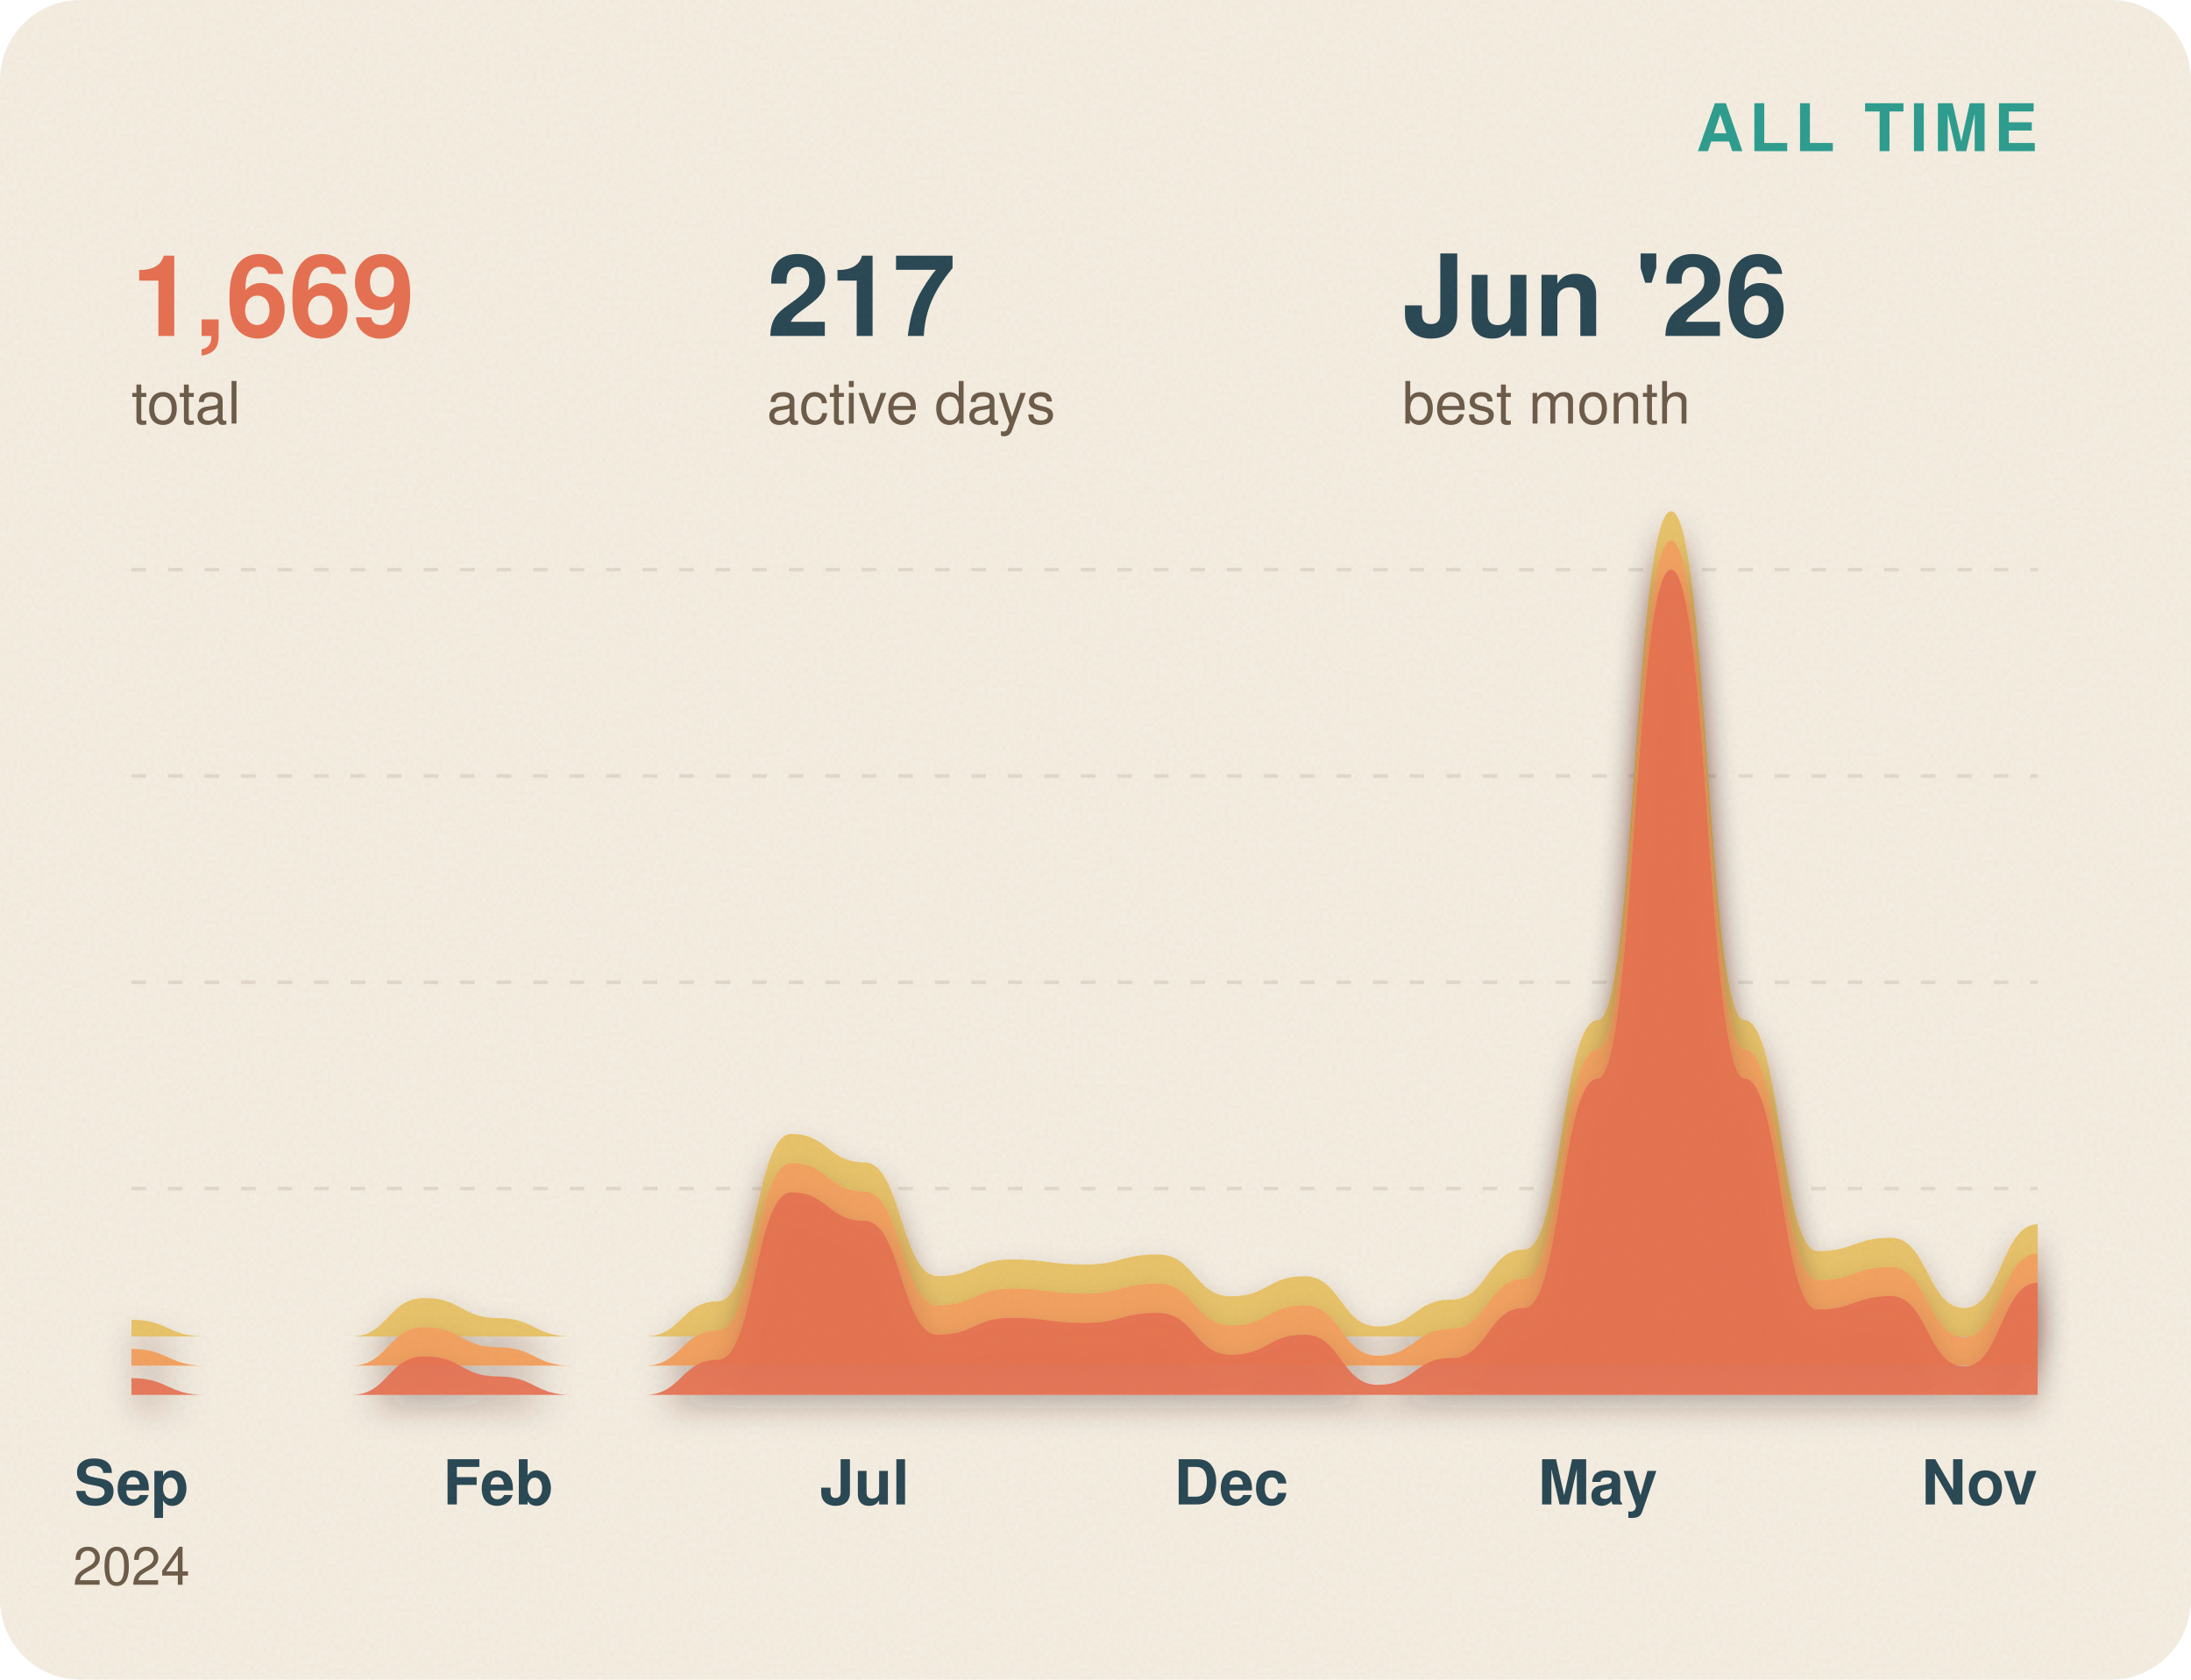
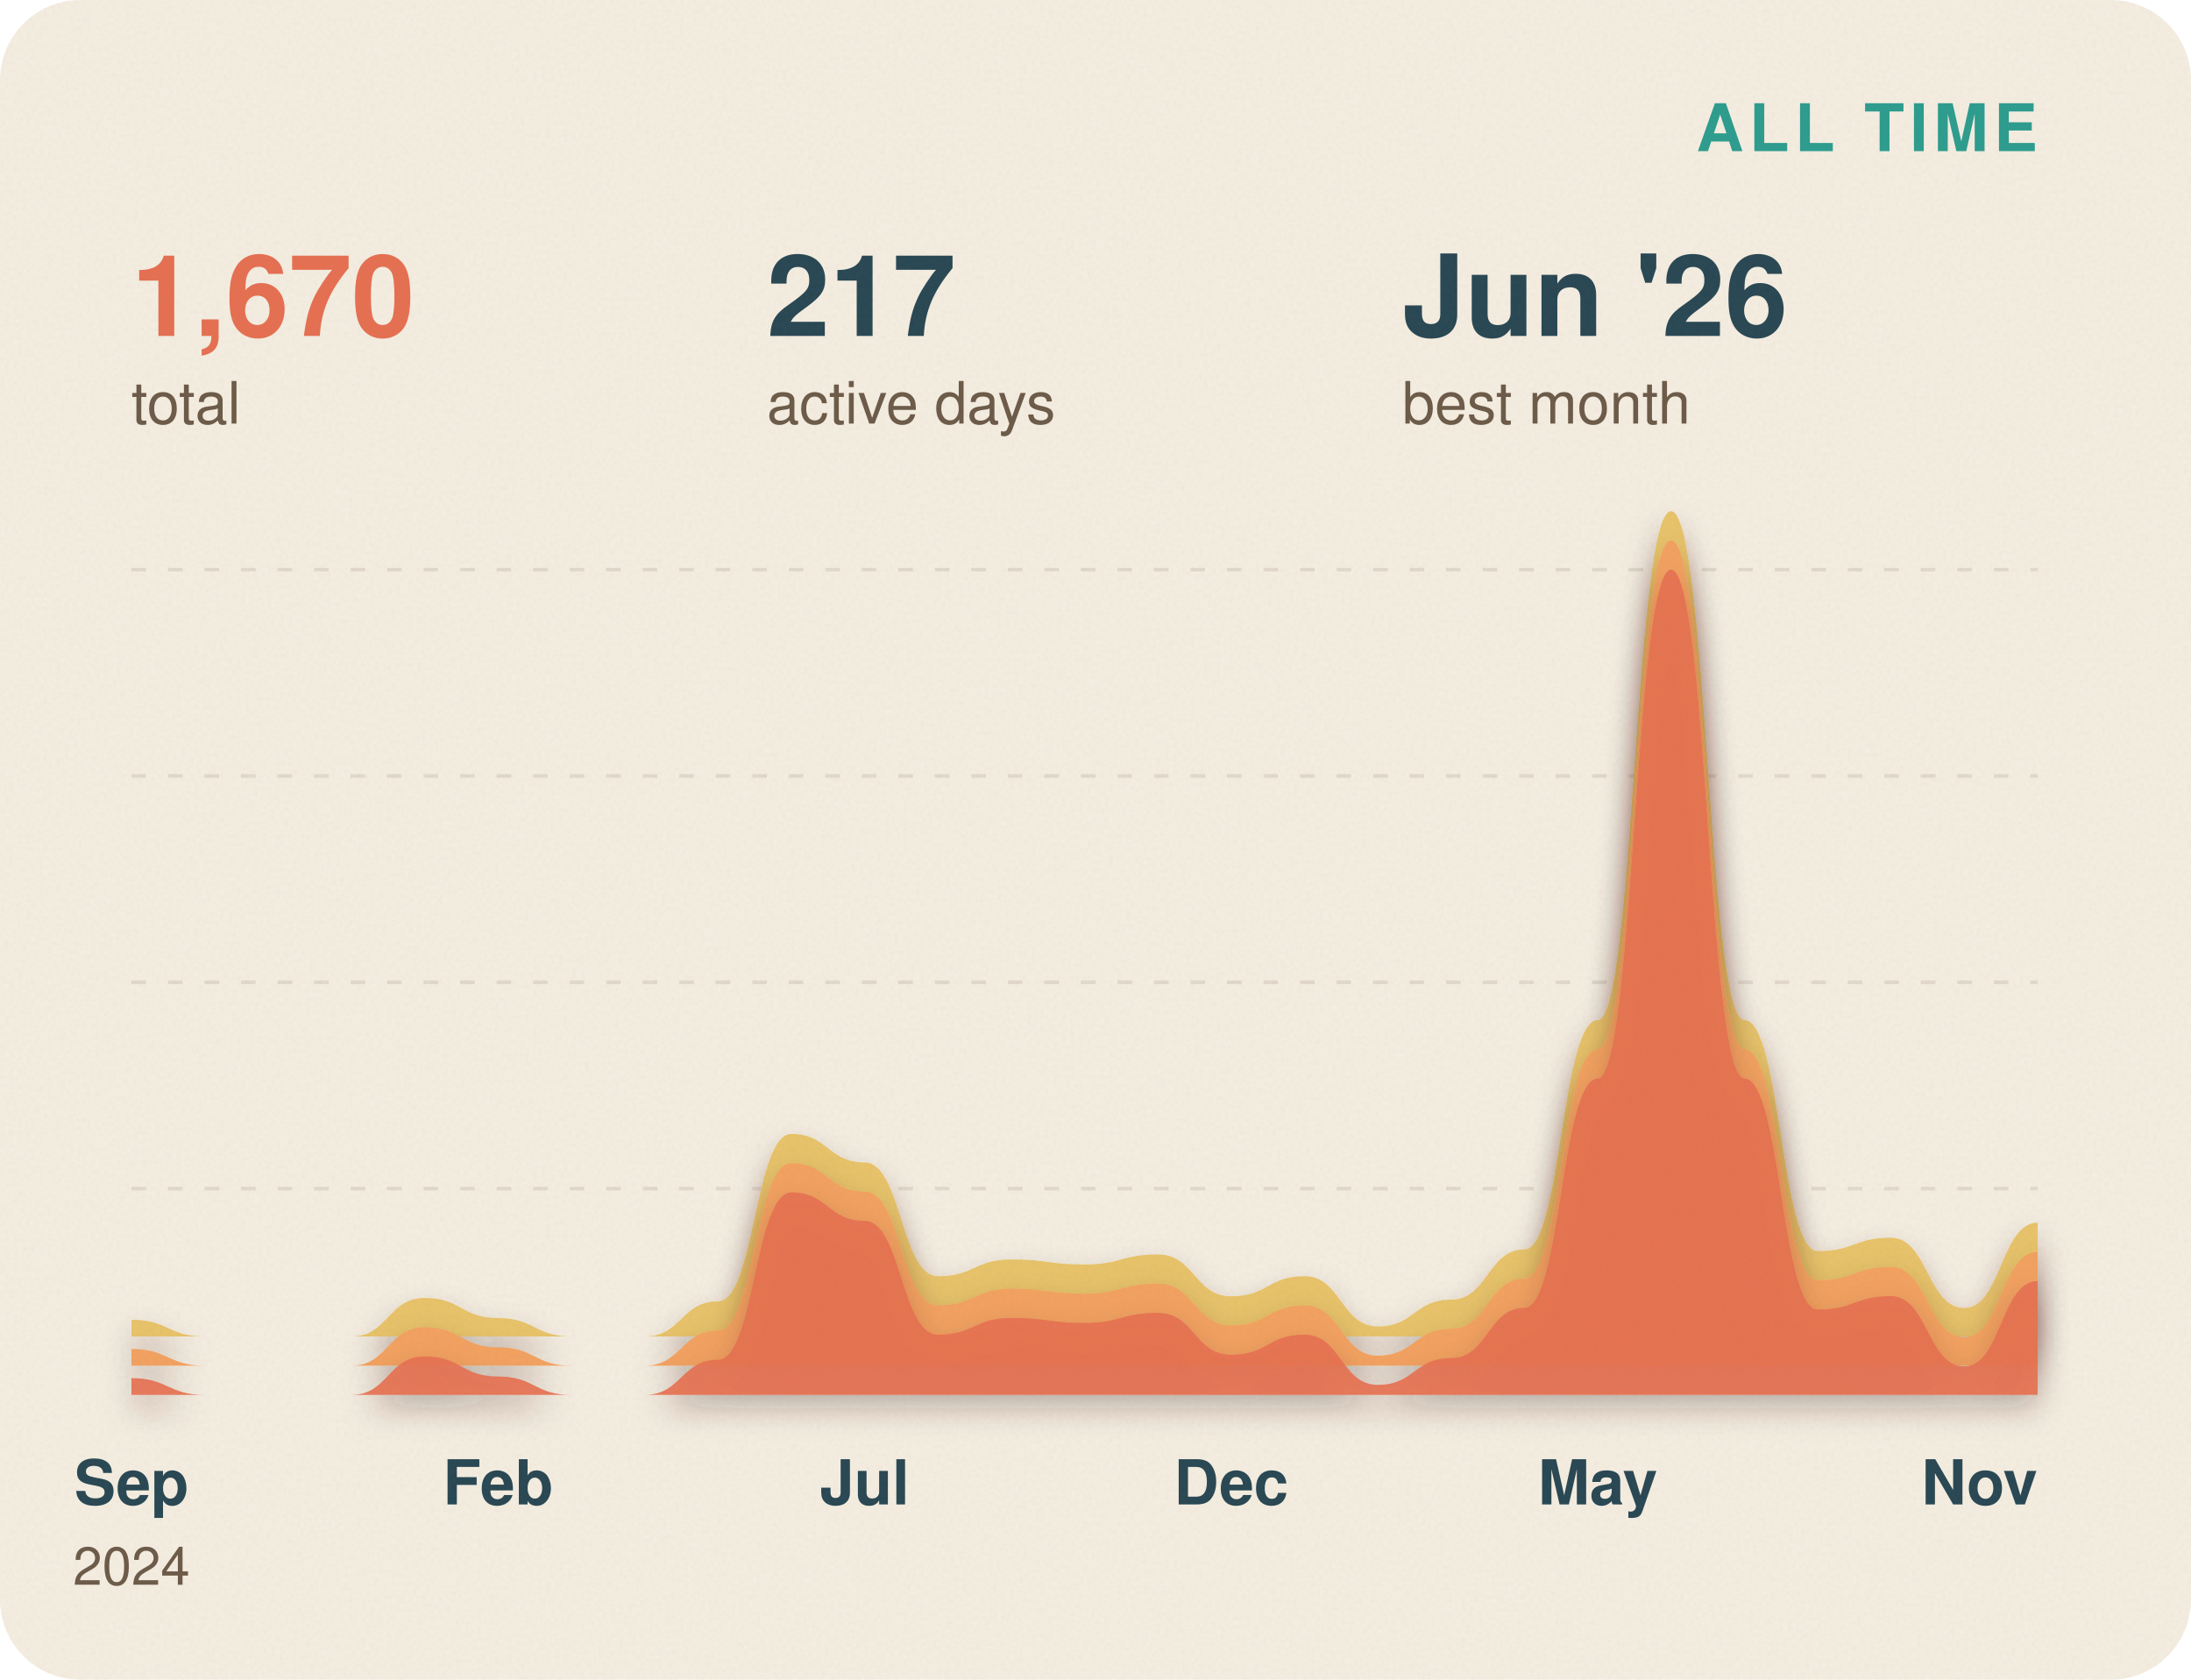
- <svg xmlns="http://www.w3.org/2000/svg" viewBox="0 0 600 460" width="600" height="460" role="img" aria-label="All time: 1,669 total, 217 active days, Jun '26 best month">
+ <svg xmlns="http://www.w3.org/2000/svg" viewBox="0 0 600 460" width="600" height="460" role="img" aria-label="All time: 1,670 total, 217 active days, Jun '26 best month">
  <defs>
    <filter id="sh" x="-5%" y="-20%" width="110%" height="150%">
      <feDropShadow dx="0" dy="4" stdDeviation="4" flood-color="#3b2a1a" flood-opacity=".28" />
    </filter>
    <filter id="shs" x="-20%" y="-30%" width="140%" height="180%">
      <feDropShadow dx="0" dy="2" stdDeviation="2" flood-color="#3b2a1a" flood-opacity=".3" />
    </filter>
    <filter id="grain">
      <feTurbulence type="fractalNoise" baseFrequency=".85" numOctaves="2" stitchTiles="stitch" />
      <feColorMatrix values="0 0 0 0 .3  0 0 0 0 .22  0 0 0 0 .15  0 0 0 .08 0" />
    </filter>
    <clipPath id="card">
      <rect width="600" height="460" rx="22" />
    </clipPath>
  </defs>
  <g clip-path="url(#card)">
    <rect width="600" height="460" fill="#f6efe3" />
    <text x="558" y="41.4" text-anchor="end" font-family="'Trebuchet MS','Segoe UI',Helvetica,Arial,sans-serif" font-size="18" font-weight="800" fill="#2a9d8f" letter-spacing="1.5">ALL TIME</text>
-     <text x="36" y="92" font-family="'Trebuchet MS','Segoe UI',Helvetica,Arial,sans-serif" font-size="31" font-weight="800" fill="#e76f51">1,669</text>
+     <text x="36" y="92" font-family="'Trebuchet MS','Segoe UI',Helvetica,Arial,sans-serif" font-size="31" font-weight="800" fill="#e76f51">1,670</text>
    <text x="36" y="116" font-family="'Trebuchet MS','Segoe UI',Helvetica,Arial,sans-serif" font-size="16" fill="#6b5a48">total</text>
    <text x="210" y="92" font-family="'Trebuchet MS','Segoe UI',Helvetica,Arial,sans-serif" font-size="31" font-weight="800" fill="#264653">217</text>
    <text x="210" y="116" font-family="'Trebuchet MS','Segoe UI',Helvetica,Arial,sans-serif" font-size="16" fill="#6b5a48">active days</text>
    <text x="384" y="92" font-family="'Trebuchet MS','Segoe UI',Helvetica,Arial,sans-serif" font-size="31" font-weight="800" fill="#264653">Jun '26</text>
    <text x="384" y="116" font-family="'Trebuchet MS','Segoe UI',Helvetica,Arial,sans-serif" font-size="16" fill="#6b5a48">best month</text>
    <line x1="36" x2="558" y1="325.5" y2="325.5" stroke="#6b5a48" stroke-opacity=".14" stroke-dasharray="4 6" />
    <line x1="36" x2="558" y1="269" y2="269" stroke="#6b5a48" stroke-opacity=".14" stroke-dasharray="4 6" />
    <line x1="36" x2="558" y1="212.5" y2="212.5" stroke="#6b5a48" stroke-opacity=".14" stroke-dasharray="4 6" />
    <line x1="36" x2="558" y1="156" y2="156" stroke="#6b5a48" stroke-opacity=".14" stroke-dasharray="4 6" />
    <g transform="translate(0 382)">
      <g>
        <animateTransform attributeName="transform" type="scale" from="1 0" to="1 1" dur="1.1s" fill="freeze" calcMode="spline" keySplines=".2 .8 .2 1" keyTimes="0;1" />
        <g transform="translate(0 -398)" filter="url(#sh)">
-           <path d="M 36 377.416 C 46.038 377.416, 46.038 382, 56.077 382 C 66.115 382, 66.115 382, 76.154 382 C 86.192 382, 86.192 382, 96.231 382 C 106.269 382, 106.269 371.456, 116.308 371.456 C 126.346 371.456, 126.346 376.957, 136.385 376.957 C 146.423 376.957, 146.423 382, 156.462 382 C 166.5 382, 166.5 382, 176.538 382 C 186.577 382, 186.577 372.373, 196.615 372.373 C 206.654 372.373, 206.654 326.531, 216.692 326.531 C 226.731 326.531, 226.731 334.325, 236.769 334.325 C 246.808 334.325, 246.808 365.497, 256.846 365.497 C 266.885 365.497, 266.885 360.913, 276.923 360.913 C 286.962 360.913, 286.962 362.288, 297 362.288 C 307.038 362.288, 307.038 359.538, 317.077 359.538 C 327.115 359.538, 327.115 370.998, 337.154 370.998 C 347.192 370.998, 347.192 365.497, 357.231 365.497 C 367.269 365.497, 367.269 379.249, 377.308 379.249 C 387.346 379.249, 387.346 371.915, 397.385 371.915 C 407.423 371.915, 407.423 358.162, 417.462 358.162 C 427.5 358.162, 427.5 295.359, 437.538 295.359 C 447.577 295.359, 447.577 156, 457.615 156 C 467.654 156, 467.654 295.359, 477.692 295.359 C 487.731 295.359, 487.731 358.621, 497.769 358.621 C 507.808 358.621, 507.808 354.953, 517.846 354.953 C 527.885 354.953, 527.885 374.207, 537.923 374.207 C 547.962 374.207, 547.962 351.286, 558 351.286 L 558 382 L 36 382 Z" fill="#e9c46a" opacity="1" />
+           <path d="M 36 377.416 C 46.038 377.416, 46.038 382, 56.077 382 C 66.115 382, 66.115 382, 76.154 382 C 86.192 382, 86.192 382, 96.231 382 C 106.269 382, 106.269 371.456, 116.308 371.456 C 126.346 371.456, 126.346 376.957, 136.385 376.957 C 146.423 376.957, 146.423 382, 156.462 382 C 166.5 382, 166.5 382, 176.538 382 C 186.577 382, 186.577 372.373, 196.615 372.373 C 206.654 372.373, 206.654 326.531, 216.692 326.531 C 226.731 326.531, 226.731 334.325, 236.769 334.325 C 246.808 334.325, 246.808 365.497, 256.846 365.497 C 266.885 365.497, 266.885 360.913, 276.923 360.913 C 286.962 360.913, 286.962 362.288, 297 362.288 C 307.038 362.288, 307.038 359.538, 317.077 359.538 C 327.115 359.538, 327.115 370.998, 337.154 370.998 C 347.192 370.998, 347.192 365.497, 357.231 365.497 C 367.269 365.497, 367.269 379.249, 377.308 379.249 C 387.346 379.249, 387.346 371.915, 397.385 371.915 C 407.423 371.915, 407.423 358.162, 417.462 358.162 C 427.5 358.162, 427.5 295.359, 437.538 295.359 C 447.577 295.359, 447.577 156, 457.615 156 C 467.654 156, 467.654 295.359, 477.692 295.359 C 487.731 295.359, 487.731 358.621, 497.769 358.621 C 507.808 358.621, 507.808 354.953, 517.846 354.953 C 527.885 354.953, 527.885 374.207, 537.923 374.207 C 547.962 374.207, 547.962 350.828, 558 350.828 L 558 382 L 36 382 Z" fill="#e9c46a" opacity="1" />
        </g>
      </g>
    </g>
    <g transform="translate(0 382)">
      <g>
        <animateTransform attributeName="transform" type="scale" from="1 0" to="1 1" dur="1.1s" fill="freeze" calcMode="spline" keySplines=".2 .8 .2 1" keyTimes="0;1" />
        <g transform="translate(0 -390)" filter="url(#sh)">
-           <path d="M 36 377.416 C 46.038 377.416, 46.038 382, 56.077 382 C 66.115 382, 66.115 382, 76.154 382 C 86.192 382, 86.192 382, 96.231 382 C 106.269 382, 106.269 371.456, 116.308 371.456 C 126.346 371.456, 126.346 376.957, 136.385 376.957 C 146.423 376.957, 146.423 382, 156.462 382 C 166.5 382, 166.5 382, 176.538 382 C 186.577 382, 186.577 372.373, 196.615 372.373 C 206.654 372.373, 206.654 326.531, 216.692 326.531 C 226.731 326.531, 226.731 334.325, 236.769 334.325 C 246.808 334.325, 246.808 365.497, 256.846 365.497 C 266.885 365.497, 266.885 360.913, 276.923 360.913 C 286.962 360.913, 286.962 362.288, 297 362.288 C 307.038 362.288, 307.038 359.538, 317.077 359.538 C 327.115 359.538, 327.115 370.998, 337.154 370.998 C 347.192 370.998, 347.192 365.497, 357.231 365.497 C 367.269 365.497, 367.269 379.249, 377.308 379.249 C 387.346 379.249, 387.346 371.915, 397.385 371.915 C 407.423 371.915, 407.423 358.162, 417.462 358.162 C 427.5 358.162, 427.5 295.359, 437.538 295.359 C 447.577 295.359, 447.577 156, 457.615 156 C 467.654 156, 467.654 295.359, 477.692 295.359 C 487.731 295.359, 487.731 358.621, 497.769 358.621 C 507.808 358.621, 507.808 354.953, 517.846 354.953 C 527.885 354.953, 527.885 374.207, 537.923 374.207 C 547.962 374.207, 547.962 351.286, 558 351.286 L 558 382 L 36 382 Z" fill="#f4a261" opacity="1" />
+           <path d="M 36 377.416 C 46.038 377.416, 46.038 382, 56.077 382 C 66.115 382, 66.115 382, 76.154 382 C 86.192 382, 86.192 382, 96.231 382 C 106.269 382, 106.269 371.456, 116.308 371.456 C 126.346 371.456, 126.346 376.957, 136.385 376.957 C 146.423 376.957, 146.423 382, 156.462 382 C 166.5 382, 166.5 382, 176.538 382 C 186.577 382, 186.577 372.373, 196.615 372.373 C 206.654 372.373, 206.654 326.531, 216.692 326.531 C 226.731 326.531, 226.731 334.325, 236.769 334.325 C 246.808 334.325, 246.808 365.497, 256.846 365.497 C 266.885 365.497, 266.885 360.913, 276.923 360.913 C 286.962 360.913, 286.962 362.288, 297 362.288 C 307.038 362.288, 307.038 359.538, 317.077 359.538 C 327.115 359.538, 327.115 370.998, 337.154 370.998 C 347.192 370.998, 347.192 365.497, 357.231 365.497 C 367.269 365.497, 367.269 379.249, 377.308 379.249 C 387.346 379.249, 387.346 371.915, 397.385 371.915 C 407.423 371.915, 407.423 358.162, 417.462 358.162 C 427.5 358.162, 427.5 295.359, 437.538 295.359 C 447.577 295.359, 447.577 156, 457.615 156 C 467.654 156, 467.654 295.359, 477.692 295.359 C 487.731 295.359, 487.731 358.621, 497.769 358.621 C 507.808 358.621, 507.808 354.953, 517.846 354.953 C 527.885 354.953, 527.885 374.207, 537.923 374.207 C 547.962 374.207, 547.962 350.828, 558 350.828 L 558 382 L 36 382 Z" fill="#f4a261" opacity="1" />
        </g>
      </g>
    </g>
    <g transform="translate(0 382)">
      <g>
        <animateTransform attributeName="transform" type="scale" from="1 0" to="1 1" dur="1.1s" fill="freeze" calcMode="spline" keySplines=".2 .8 .2 1" keyTimes="0;1" />
        <g transform="translate(0 -382)" filter="url(#sh)">
-           <path d="M 36 377.416 C 46.038 377.416, 46.038 382, 56.077 382 C 66.115 382, 66.115 382, 76.154 382 C 86.192 382, 86.192 382, 96.231 382 C 106.269 382, 106.269 371.456, 116.308 371.456 C 126.346 371.456, 126.346 376.957, 136.385 376.957 C 146.423 376.957, 146.423 382, 156.462 382 C 166.5 382, 166.5 382, 176.538 382 C 186.577 382, 186.577 372.373, 196.615 372.373 C 206.654 372.373, 206.654 326.531, 216.692 326.531 C 226.731 326.531, 226.731 334.325, 236.769 334.325 C 246.808 334.325, 246.808 365.497, 256.846 365.497 C 266.885 365.497, 266.885 360.913, 276.923 360.913 C 286.962 360.913, 286.962 362.288, 297 362.288 C 307.038 362.288, 307.038 359.538, 317.077 359.538 C 327.115 359.538, 327.115 370.998, 337.154 370.998 C 347.192 370.998, 347.192 365.497, 357.231 365.497 C 367.269 365.497, 367.269 379.249, 377.308 379.249 C 387.346 379.249, 387.346 371.915, 397.385 371.915 C 407.423 371.915, 407.423 358.162, 417.462 358.162 C 427.5 358.162, 427.5 295.359, 437.538 295.359 C 447.577 295.359, 447.577 156, 457.615 156 C 467.654 156, 467.654 295.359, 477.692 295.359 C 487.731 295.359, 487.731 358.621, 497.769 358.621 C 507.808 358.621, 507.808 354.953, 517.846 354.953 C 527.885 354.953, 527.885 374.207, 537.923 374.207 C 547.962 374.207, 547.962 351.286, 558 351.286 L 558 382 L 36 382 Z" fill="#e76f51" opacity="0.92" />
+           <path d="M 36 377.416 C 46.038 377.416, 46.038 382, 56.077 382 C 66.115 382, 66.115 382, 76.154 382 C 86.192 382, 86.192 382, 96.231 382 C 106.269 382, 106.269 371.456, 116.308 371.456 C 126.346 371.456, 126.346 376.957, 136.385 376.957 C 146.423 376.957, 146.423 382, 156.462 382 C 166.5 382, 166.5 382, 176.538 382 C 186.577 382, 186.577 372.373, 196.615 372.373 C 206.654 372.373, 206.654 326.531, 216.692 326.531 C 226.731 326.531, 226.731 334.325, 236.769 334.325 C 246.808 334.325, 246.808 365.497, 256.846 365.497 C 266.885 365.497, 266.885 360.913, 276.923 360.913 C 286.962 360.913, 286.962 362.288, 297 362.288 C 307.038 362.288, 307.038 359.538, 317.077 359.538 C 327.115 359.538, 327.115 370.998, 337.154 370.998 C 347.192 370.998, 347.192 365.497, 357.231 365.497 C 367.269 365.497, 367.269 379.249, 377.308 379.249 C 387.346 379.249, 387.346 371.915, 397.385 371.915 C 407.423 371.915, 407.423 358.162, 417.462 358.162 C 427.5 358.162, 427.5 295.359, 437.538 295.359 C 447.577 295.359, 447.577 156, 457.615 156 C 467.654 156, 467.654 295.359, 477.692 295.359 C 487.731 295.359, 487.731 358.621, 497.769 358.621 C 507.808 358.621, 507.808 354.953, 517.846 354.953 C 527.885 354.953, 527.885 374.207, 537.923 374.207 C 547.962 374.207, 547.962 350.828, 558 350.828 L 558 382 L 36 382 Z" fill="#e76f51" opacity="0.92" />
        </g>
      </g>
    </g>
-     <path d="M 36 377.416 C 46.038 377.416, 46.038 382, 56.077 382 C 66.115 382, 66.115 382, 76.154 382 C 86.192 382, 86.192 382, 96.231 382 C 106.269 382, 106.269 371.456, 116.308 371.456 C 126.346 371.456, 126.346 376.957, 136.385 376.957 C 146.423 376.957, 146.423 382, 156.462 382 C 166.5 382, 166.5 382, 176.538 382 C 186.577 382, 186.577 372.373, 196.615 372.373 C 206.654 372.373, 206.654 326.531, 216.692 326.531 C 226.731 326.531, 226.731 334.325, 236.769 334.325 C 246.808 334.325, 246.808 365.497, 256.846 365.497 C 266.885 365.497, 266.885 360.913, 276.923 360.913 C 286.962 360.913, 286.962 362.288, 297 362.288 C 307.038 362.288, 307.038 359.538, 317.077 359.538 C 327.115 359.538, 327.115 370.998, 337.154 370.998 C 347.192 370.998, 347.192 365.497, 357.231 365.497 C 367.269 365.497, 367.269 379.249, 377.308 379.249 C 387.346 379.249, 387.346 371.915, 397.385 371.915 C 407.423 371.915, 407.423 358.162, 417.462 358.162 C 427.5 358.162, 427.5 295.359, 437.538 295.359 C 447.577 295.359, 447.577 156, 457.615 156 C 467.654 156, 467.654 295.359, 477.692 295.359 C 487.731 295.359, 487.731 358.621, 497.769 358.621 C 507.808 358.621, 507.808 354.953, 517.846 354.953 C 527.885 354.953, 527.885 374.207, 537.923 374.207 C 547.962 374.207, 547.962 351.286, 558 351.286" fill="none" stroke="#264653" stroke-width="3.2" stroke-linecap="round" stroke-dasharray="4000" stroke-dashoffset="4000">
+     <path d="M 36 377.416 C 46.038 377.416, 46.038 382, 56.077 382 C 66.115 382, 66.115 382, 76.154 382 C 86.192 382, 86.192 382, 96.231 382 C 106.269 382, 106.269 371.456, 116.308 371.456 C 126.346 371.456, 126.346 376.957, 136.385 376.957 C 146.423 376.957, 146.423 382, 156.462 382 C 166.5 382, 166.5 382, 176.538 382 C 186.577 382, 186.577 372.373, 196.615 372.373 C 206.654 372.373, 206.654 326.531, 216.692 326.531 C 226.731 326.531, 226.731 334.325, 236.769 334.325 C 246.808 334.325, 246.808 365.497, 256.846 365.497 C 266.885 365.497, 266.885 360.913, 276.923 360.913 C 286.962 360.913, 286.962 362.288, 297 362.288 C 307.038 362.288, 307.038 359.538, 317.077 359.538 C 327.115 359.538, 327.115 370.998, 337.154 370.998 C 347.192 370.998, 347.192 365.497, 357.231 365.497 C 367.269 365.497, 367.269 379.249, 377.308 379.249 C 387.346 379.249, 387.346 371.915, 397.385 371.915 C 407.423 371.915, 407.423 358.162, 417.462 358.162 C 427.5 358.162, 427.5 295.359, 437.538 295.359 C 447.577 295.359, 447.577 156, 457.615 156 C 467.654 156, 467.654 295.359, 477.692 295.359 C 487.731 295.359, 487.731 358.621, 497.769 358.621 C 507.808 358.621, 507.808 354.953, 517.846 354.953 C 527.885 354.953, 527.885 374.207, 537.923 374.207 C 547.962 374.207, 547.962 350.828, 558 350.828" fill="none" stroke="#264653" stroke-width="3.2" stroke-linecap="round" stroke-dasharray="4000" stroke-dashoffset="4000">
      <animate attributeName="stroke-dashoffset" from="4000" to="0" dur="1.6s" begin=".3s" fill="freeze" />
    </path>
    <g opacity="0">
      <animate attributeName="opacity" from="0" to="1" begin="0.60s" dur=".3s" fill="freeze" />
      <circle cx="36" cy="377.416" r="8.4" fill="#fffaf2" stroke="#264653" stroke-width="3.2" />
    </g>
    <g opacity="0">
      <animate attributeName="opacity" from="0" to="1" begin="0.64s" dur=".3s" fill="freeze" />
      <circle cx="56.077" cy="382" r="4.4" fill="#264653" opacity=".35" />
    </g>
    <g opacity="0">
      <animate attributeName="opacity" from="0" to="1" begin="0.69s" dur=".3s" fill="freeze" />
      <circle cx="76.154" cy="382" r="4.4" fill="#264653" opacity=".35" />
    </g>
    <g opacity="0">
      <animate attributeName="opacity" from="0" to="1" begin="0.73s" dur=".3s" fill="freeze" />
      <circle cx="96.231" cy="382" r="4.4" fill="#264653" opacity=".35" />
    </g>
    <g opacity="0">
      <animate attributeName="opacity" from="0" to="1" begin="0.78s" dur=".3s" fill="freeze" />
      <circle cx="116.308" cy="371.456" r="8.4" fill="#fffaf2" stroke="#264653" stroke-width="3.2" />
    </g>
    <g opacity="0">
      <animate attributeName="opacity" from="0" to="1" begin="0.82s" dur=".3s" fill="freeze" />
      <circle cx="136.385" cy="376.957" r="8.4" fill="#fffaf2" stroke="#264653" stroke-width="3.2" />
    </g>
    <g opacity="0">
      <animate attributeName="opacity" from="0" to="1" begin="0.87s" dur=".3s" fill="freeze" />
      <circle cx="156.462" cy="382" r="4.4" fill="#264653" opacity=".35" />
    </g>
    <g opacity="0">
      <animate attributeName="opacity" from="0" to="1" begin="0.91s" dur=".3s" fill="freeze" />
      <circle cx="176.538" cy="382" r="4.4" fill="#264653" opacity=".35" />
    </g>
    <g opacity="0">
      <animate attributeName="opacity" from="0" to="1" begin="0.96s" dur=".3s" fill="freeze" />
      <circle cx="196.615" cy="372.373" r="8.4" fill="#fffaf2" stroke="#264653" stroke-width="3.2" />
    </g>
    <g opacity="0">
      <animate attributeName="opacity" from="0" to="1" begin="1.00s" dur=".3s" fill="freeze" />
      <circle cx="216.692" cy="326.531" r="8.4" fill="#fffaf2" stroke="#264653" stroke-width="3.2" />
    </g>
    <g opacity="0">
      <animate attributeName="opacity" from="0" to="1" begin="1.00s" dur=".3s" fill="freeze" />
      <g filter="url(#shs)">
        <rect x="189.092" y="275.531" width="55.2" height="29" rx="6" fill="#fffaf2" />
      </g>
      <text x="216.692" y="295.831" text-anchor="middle" font-family="'Trebuchet MS','Segoe UI',Helvetica,Arial,sans-serif" font-size="20" font-weight="800" fill="#264653">121</text>
    </g>
    <g opacity="0">
      <animate attributeName="opacity" from="0" to="1" begin="1.04s" dur=".3s" fill="freeze" />
      <circle cx="236.769" cy="334.325" r="8.4" fill="#fffaf2" stroke="#264653" stroke-width="3.2" />
    </g>
    <g opacity="0">
      <animate attributeName="opacity" from="0" to="1" begin="1.09s" dur=".3s" fill="freeze" />
      <circle cx="256.846" cy="365.497" r="8.4" fill="#fffaf2" stroke="#264653" stroke-width="3.2" />
    </g>
    <g opacity="0">
      <animate attributeName="opacity" from="0" to="1" begin="1.13s" dur=".3s" fill="freeze" />
      <circle cx="276.923" cy="360.913" r="8.4" fill="#fffaf2" stroke="#264653" stroke-width="3.2" />
    </g>
    <g opacity="0">
      <animate attributeName="opacity" from="0" to="1" begin="1.18s" dur=".3s" fill="freeze" />
      <circle cx="297" cy="362.288" r="8.4" fill="#fffaf2" stroke="#264653" stroke-width="3.2" />
    </g>
    <g opacity="0">
      <animate attributeName="opacity" from="0" to="1" begin="1.22s" dur=".3s" fill="freeze" />
      <circle cx="317.077" cy="359.538" r="8.4" fill="#fffaf2" stroke="#264653" stroke-width="3.2" />
    </g>
    <g opacity="0">
      <animate attributeName="opacity" from="0" to="1" begin="1.22s" dur=".3s" fill="freeze" />
      <g filter="url(#shs)">
        <rect x="295.677" y="308.538" width="42.8" height="29" rx="6" fill="#fffaf2" />
      </g>
      <text x="317.077" y="328.838" text-anchor="middle" font-family="'Trebuchet MS','Segoe UI',Helvetica,Arial,sans-serif" font-size="20" font-weight="800" fill="#264653">49</text>
    </g>
    <g opacity="0">
      <animate attributeName="opacity" from="0" to="1" begin="1.27s" dur=".3s" fill="freeze" />
      <circle cx="337.154" cy="370.998" r="8.4" fill="#fffaf2" stroke="#264653" stroke-width="3.2" />
    </g>
    <g opacity="0">
      <animate attributeName="opacity" from="0" to="1" begin="1.31s" dur=".3s" fill="freeze" />
      <circle cx="357.231" cy="365.497" r="8.4" fill="#fffaf2" stroke="#264653" stroke-width="3.2" />
    </g>
    <g opacity="0">
      <animate attributeName="opacity" from="0" to="1" begin="1.36s" dur=".3s" fill="freeze" />
      <circle cx="377.308" cy="379.249" r="8.4" fill="#fffaf2" stroke="#264653" stroke-width="3.2" />
    </g>
    <g opacity="0">
      <animate attributeName="opacity" from="0" to="1" begin="1.40s" dur=".3s" fill="freeze" />
      <circle cx="397.385" cy="371.915" r="8.4" fill="#fffaf2" stroke="#264653" stroke-width="3.2" />
    </g>
    <g opacity="0">
      <animate attributeName="opacity" from="0" to="1" begin="1.44s" dur=".3s" fill="freeze" />
      <circle cx="417.462" cy="358.162" r="8.4" fill="#fffaf2" stroke="#264653" stroke-width="3.2" />
    </g>
    <g opacity="0">
      <animate attributeName="opacity" from="0" to="1" begin="1.49s" dur=".3s" fill="freeze" />
      <circle cx="437.538" cy="295.359" r="8.4" fill="#fffaf2" stroke="#264653" stroke-width="3.2" />
    </g>
    <g opacity="0">
      <animate attributeName="opacity" from="0" to="1" begin="1.53s" dur=".3s" fill="freeze" />
      <circle cx="457.615" cy="156" r="8.4" fill="#fffaf2" stroke="#264653" stroke-width="3.2" />
    </g>
    <g opacity="0">
      <animate attributeName="opacity" from="0" to="1" begin="1.53s" dur=".3s" fill="freeze" />
      <g filter="url(#shs)">
        <rect x="430.015" y="123" width="55.2" height="29" rx="6" fill="#e76f51" />
      </g>
      <text x="457.615" y="143.3" text-anchor="middle" font-family="'Trebuchet MS','Segoe UI',Helvetica,Arial,sans-serif" font-size="20" font-weight="800" fill="#fffaf2">493</text>
    </g>
    <g opacity="0">
      <animate attributeName="opacity" from="0" to="1" begin="1.58s" dur=".3s" fill="freeze" />
      <circle cx="477.692" cy="295.359" r="8.4" fill="#fffaf2" stroke="#264653" stroke-width="3.2" />
    </g>
    <g opacity="0">
      <animate attributeName="opacity" from="0" to="1" begin="1.62s" dur=".3s" fill="freeze" />
      <circle cx="497.769" cy="358.621" r="8.4" fill="#fffaf2" stroke="#264653" stroke-width="3.2" />
    </g>
    <g opacity="0">
      <animate attributeName="opacity" from="0" to="1" begin="1.67s" dur=".3s" fill="freeze" />
      <circle cx="517.846" cy="354.953" r="8.4" fill="#fffaf2" stroke="#264653" stroke-width="3.2" />
    </g>
    <g opacity="0">
      <animate attributeName="opacity" from="0" to="1" begin="1.71s" dur=".3s" fill="freeze" />
      <circle cx="537.923" cy="374.207" r="8.4" fill="#fffaf2" stroke="#264653" stroke-width="3.2" />
    </g>
    <g opacity="0">
      <animate attributeName="opacity" from="0" to="1" begin="1.76s" dur=".3s" fill="freeze" />
-       <circle cx="558" cy="351.286" r="8.4" fill="#fffaf2" stroke="#264653" stroke-width="3.2" />
+       <circle cx="558" cy="350.828" r="8.4" fill="#fffaf2" stroke="#264653" stroke-width="3.2" />
    </g>
    <g opacity="0">
      <animate attributeName="opacity" from="0" to="1" begin="1.76s" dur=".3s" fill="freeze" />
      <g filter="url(#shs)">
-         <rect x="536.6" y="300.286" width="42.8" height="29" rx="6" fill="#fffaf2" />
-       </g>
-       <text x="558" y="320.586" text-anchor="middle" font-family="'Trebuchet MS','Segoe UI',Helvetica,Arial,sans-serif" font-size="20" font-weight="800" fill="#264653">67</text>
+         <rect x="536.6" y="299.828" width="42.8" height="29" rx="6" fill="#fffaf2" />
+       </g>
+       <text x="558" y="320.128" text-anchor="middle" font-family="'Trebuchet MS','Segoe UI',Helvetica,Arial,sans-serif" font-size="20" font-weight="800" fill="#264653">68</text>
    </g>
    <text x="36" y="412" text-anchor="middle" font-family="'Trebuchet MS','Segoe UI',Helvetica,Arial,sans-serif" font-size="17" font-weight="700" fill="#264653">Sep</text>
    <text x="36" y="434" text-anchor="middle" font-family="'Trebuchet MS','Segoe UI',Helvetica,Arial,sans-serif" font-size="14.4" fill="#6b5a48">2024</text>
    <text x="136.385" y="412" text-anchor="middle" font-family="'Trebuchet MS','Segoe UI',Helvetica,Arial,sans-serif" font-size="17" font-weight="700" fill="#264653">Feb</text>
    <text x="236.769" y="412" text-anchor="middle" font-family="'Trebuchet MS','Segoe UI',Helvetica,Arial,sans-serif" font-size="17" font-weight="700" fill="#264653">Jul</text>
    <text x="337.154" y="412" text-anchor="middle" font-family="'Trebuchet MS','Segoe UI',Helvetica,Arial,sans-serif" font-size="17" font-weight="700" fill="#264653">Dec</text>
    <text x="437.538" y="412" text-anchor="middle" font-family="'Trebuchet MS','Segoe UI',Helvetica,Arial,sans-serif" font-size="17" font-weight="700" fill="#264653">May</text>
    <text x="558" y="412" text-anchor="end" font-family="'Trebuchet MS','Segoe UI',Helvetica,Arial,sans-serif" font-size="17" font-weight="700" fill="#264653">Nov</text>
    <rect width="600" height="460" filter="url(#grain)" />
  </g>
</svg>
